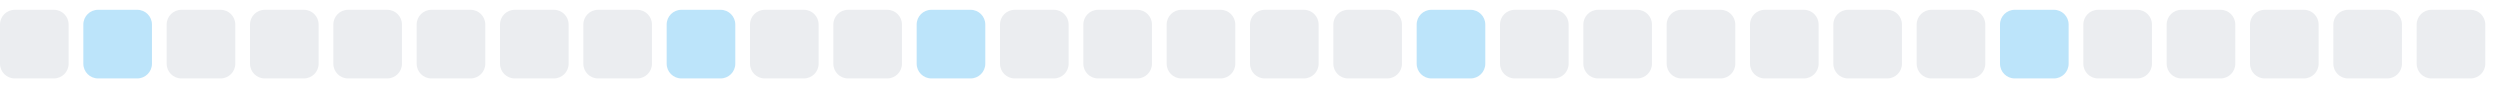
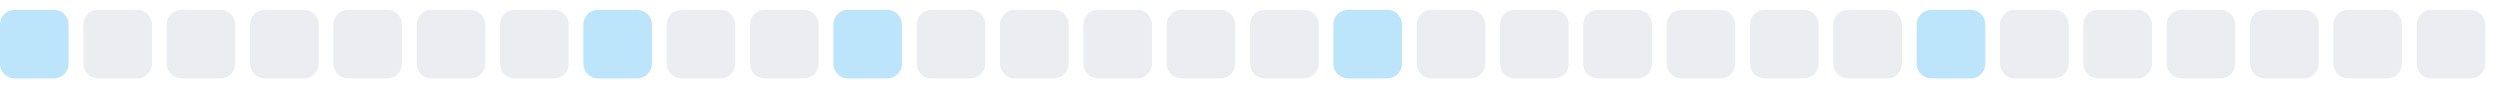
<svg xmlns="http://www.w3.org/2000/svg" width="255" height="9">
  <style>
        .level0 { fill: #ebedf0; }
        .level1 { fill: #bce4fa; }
        .level2 { fill: #75c7f7; }
        .level3 { fill: #30a9f2; }
        .level4 { fill: #008ee6; }
        @media (prefers-color-scheme: dark) {
          .level0 { fill: #161b22; }
          .level1 { fill: #0b3b5c; }
          .level2 { fill: #0a6299; }
          .level3 { fill: #008ee6; }
          .level4 { fill: #5bc4ff; }
        }
      </style>
-   <rect x="0.0" y="1" width="7" height="7" rx="1.5" ry="1.5" class="level0" />
-   <rect x="8.5" y="1" width="7" height="7" rx="1.5" ry="1.5" class="level1" />
+   <rect x="0.0" y="1" width="7" height="7" rx="1.5" ry="1.5" class="level1" />
+   <rect x="8.5" y="1" width="7" height="7" rx="1.5" ry="1.5" class="level0" />
  <rect x="17.0" y="1" width="7" height="7" rx="1.5" ry="1.5" class="level0" />
  <rect x="25.5" y="1" width="7" height="7" rx="1.5" ry="1.5" class="level0" />
  <rect x="34.0" y="1" width="7" height="7" rx="1.5" ry="1.5" class="level0" />
  <rect x="42.5" y="1" width="7" height="7" rx="1.5" ry="1.5" class="level0" />
  <rect x="51.0" y="1" width="7" height="7" rx="1.5" ry="1.5" class="level0" />
-   <rect x="59.5" y="1" width="7" height="7" rx="1.5" ry="1.5" class="level0" />
-   <rect x="68.0" y="1" width="7" height="7" rx="1.5" ry="1.5" class="level1" />
+   <rect x="59.5" y="1" width="7" height="7" rx="1.5" ry="1.5" class="level1" />
+   <rect x="68.0" y="1" width="7" height="7" rx="1.5" ry="1.5" class="level0" />
  <rect x="76.5" y="1" width="7" height="7" rx="1.5" ry="1.5" class="level0" />
-   <rect x="85.0" y="1" width="7" height="7" rx="1.5" ry="1.5" class="level0" />
-   <rect x="93.5" y="1" width="7" height="7" rx="1.5" ry="1.5" class="level1" />
+   <rect x="85.0" y="1" width="7" height="7" rx="1.5" ry="1.5" class="level1" />
+   <rect x="93.5" y="1" width="7" height="7" rx="1.5" ry="1.5" class="level0" />
  <rect x="102.0" y="1" width="7" height="7" rx="1.5" ry="1.5" class="level0" />
  <rect x="110.5" y="1" width="7" height="7" rx="1.5" ry="1.5" class="level0" />
  <rect x="119.0" y="1" width="7" height="7" rx="1.5" ry="1.5" class="level0" />
  <rect x="127.5" y="1" width="7" height="7" rx="1.5" ry="1.5" class="level0" />
-   <rect x="136.0" y="1" width="7" height="7" rx="1.5" ry="1.5" class="level0" />
-   <rect x="144.5" y="1" width="7" height="7" rx="1.5" ry="1.5" class="level1" />
+   <rect x="136.0" y="1" width="7" height="7" rx="1.5" ry="1.5" class="level1" />
+   <rect x="144.5" y="1" width="7" height="7" rx="1.5" ry="1.5" class="level0" />
  <rect x="153.0" y="1" width="7" height="7" rx="1.5" ry="1.5" class="level0" />
  <rect x="161.5" y="1" width="7" height="7" rx="1.5" ry="1.5" class="level0" />
  <rect x="170.0" y="1" width="7" height="7" rx="1.5" ry="1.5" class="level0" />
  <rect x="178.5" y="1" width="7" height="7" rx="1.5" ry="1.5" class="level0" />
  <rect x="187.0" y="1" width="7" height="7" rx="1.5" ry="1.5" class="level0" />
-   <rect x="195.5" y="1" width="7" height="7" rx="1.5" ry="1.5" class="level0" />
-   <rect x="204.0" y="1" width="7" height="7" rx="1.5" ry="1.5" class="level1" />
+   <rect x="195.5" y="1" width="7" height="7" rx="1.5" ry="1.5" class="level1" />
+   <rect x="204.0" y="1" width="7" height="7" rx="1.5" ry="1.5" class="level0" />
  <rect x="212.5" y="1" width="7" height="7" rx="1.5" ry="1.5" class="level0" />
  <rect x="221.0" y="1" width="7" height="7" rx="1.5" ry="1.5" class="level0" />
  <rect x="229.5" y="1" width="7" height="7" rx="1.5" ry="1.5" class="level0" />
  <rect x="238.0" y="1" width="7" height="7" rx="1.5" ry="1.5" class="level0" />
  <rect x="246.5" y="1" width="7" height="7" rx="1.5" ry="1.5" class="level0" />
</svg>
